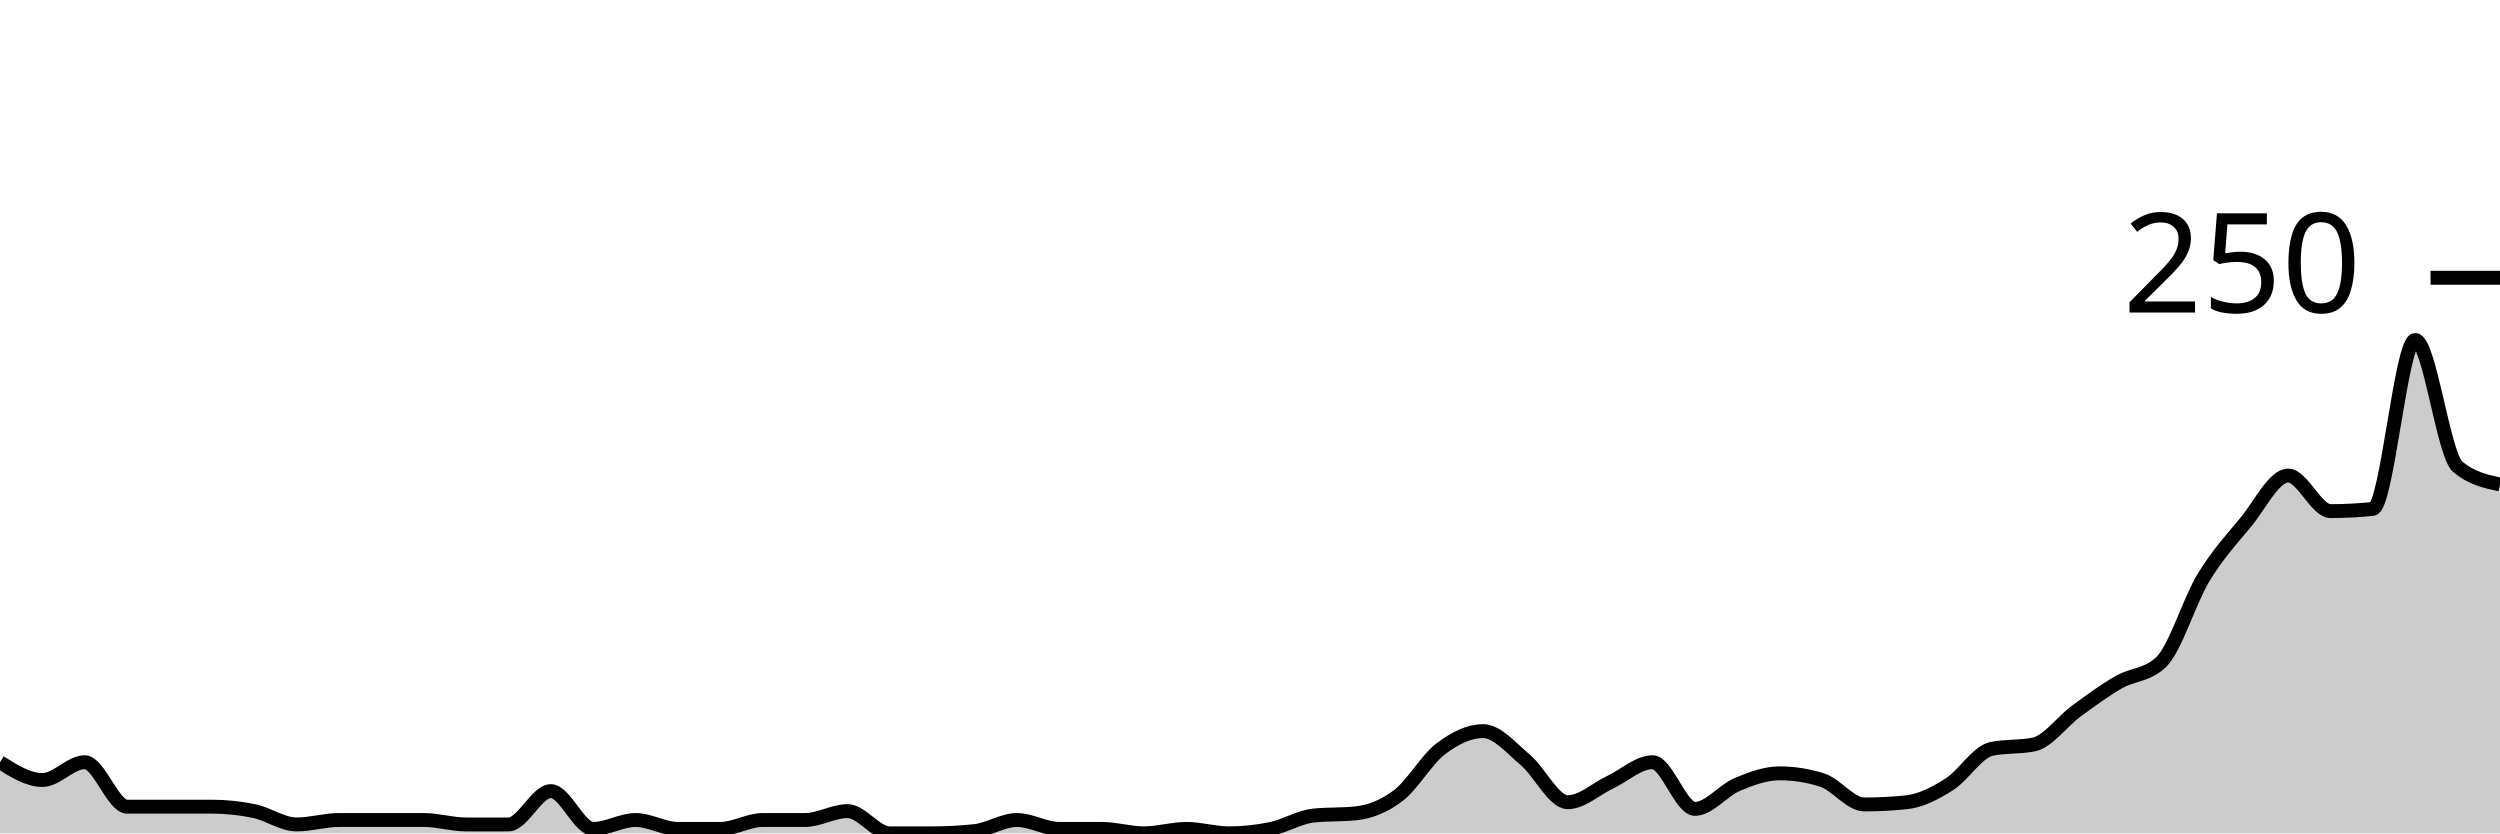
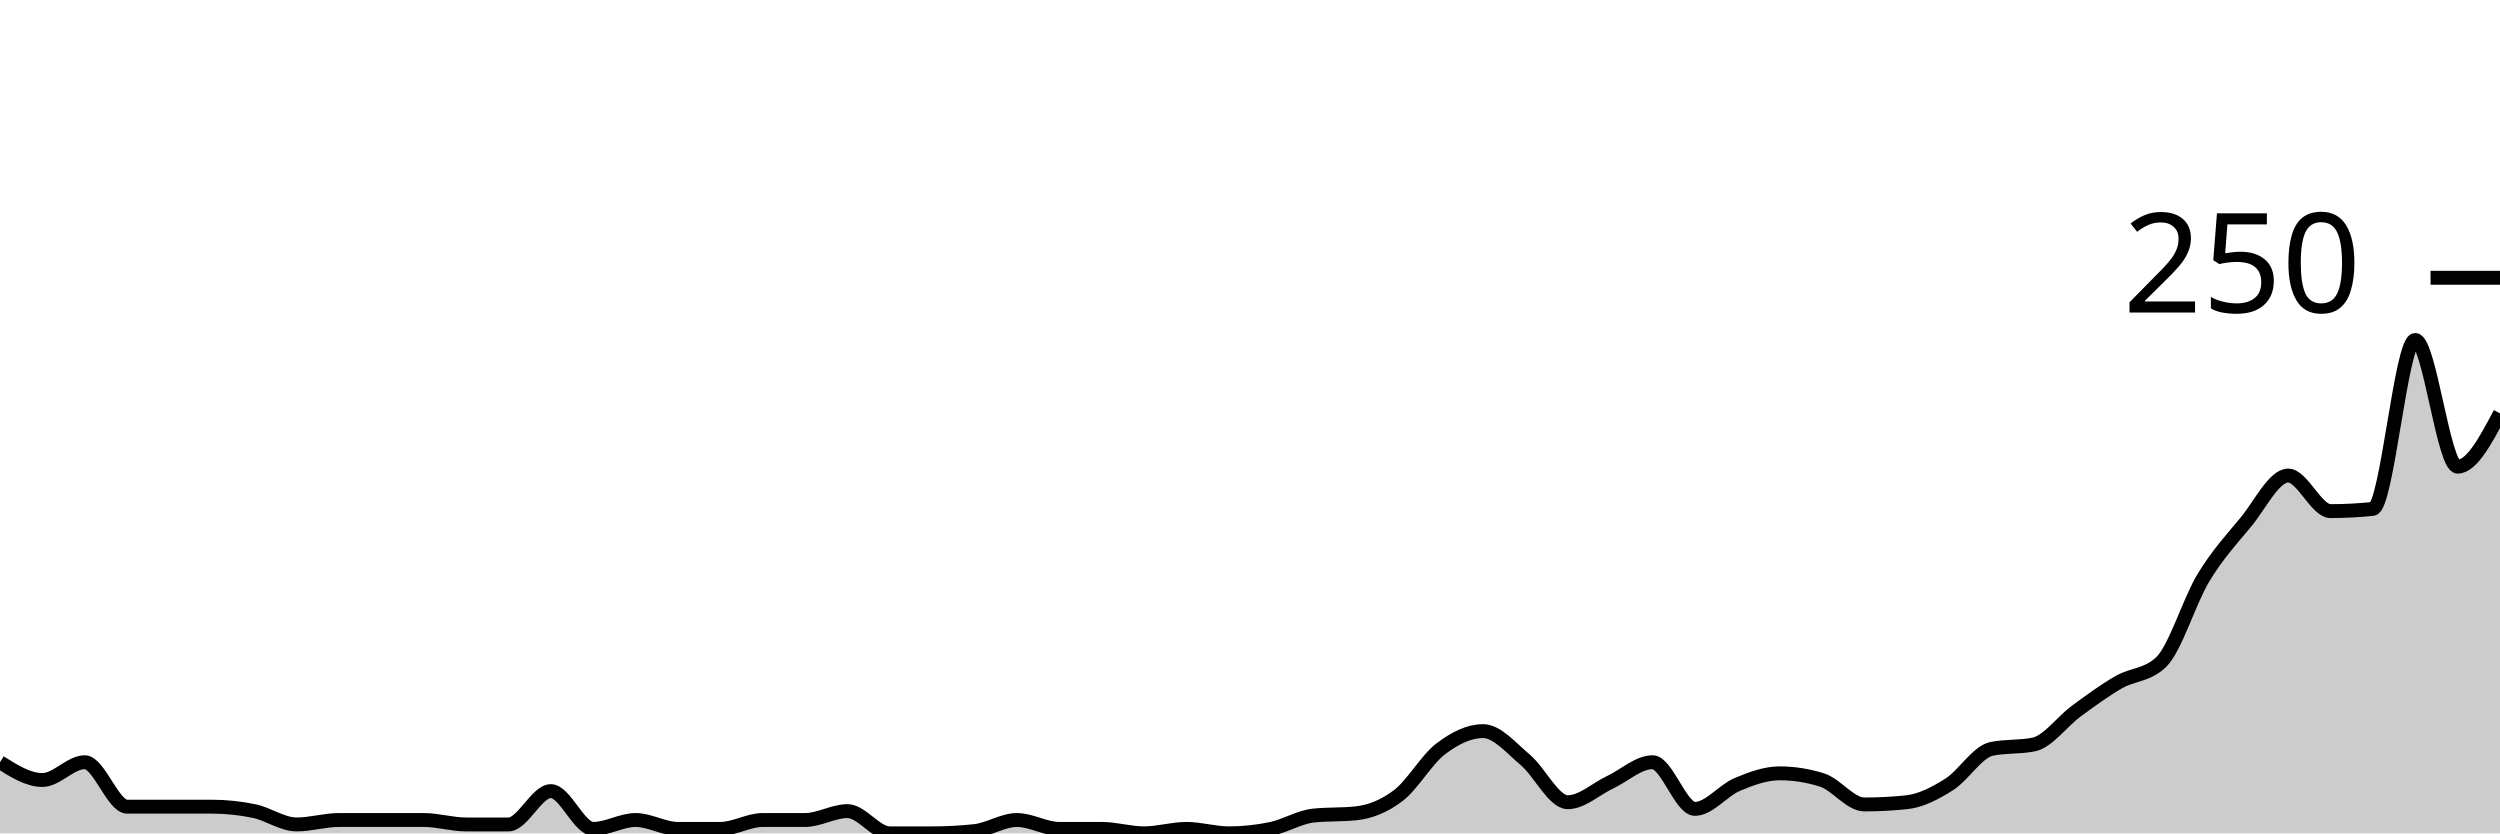
<svg xmlns="http://www.w3.org/2000/svg" viewBox="0 0 180 60">
  <g transform="translate(0,20)">
-     <path class="area" fill="rgba(0, 0, 0, 0.2)" d="M0,34.88C1.017,35.52,2.034,36.16,3.051,36.16C4.068,36.16,5.085,34.88,6.102,34.88C7.119,34.88,8.136,38.08,9.153,38.08C10.169,38.08,11.186,38.08,12.203,38.08C13.22,38.08,14.237,38.08,15.254,38.08C16.271,38.08,17.288,38.187,18.305,38.4C19.322,38.613,20.339,39.36,21.356,39.36C22.373,39.36,23.39,39.04,24.407,39.04C25.424,39.04,26.441,39.04,27.458,39.04C28.475,39.04,29.492,39.04,30.508,39.04C31.525,39.04,32.542,39.36,33.559,39.36C34.576,39.36,35.593,39.36,36.61,39.36C37.627,39.36,38.644,36.96,39.661,36.96C40.678,36.96,41.695,39.68,42.712,39.68C43.729,39.68,44.746,39.04,45.763,39.04C46.78,39.04,47.797,39.68,48.814,39.68C49.831,39.68,50.847,39.68,51.864,39.68C52.881,39.68,53.898,39.04,54.915,39.04C55.932,39.04,56.949,39.04,57.966,39.04C58.983,39.04,60,38.4,61.017,38.4C62.034,38.4,63.051,40,64.068,40C65.085,40,66.102,40,67.119,40C68.136,40,69.153,39.947,70.169,39.84C71.186,39.733,72.203,39.04,73.22,39.04C74.237,39.04,75.254,39.68,76.271,39.68C77.288,39.68,78.305,39.68,79.322,39.68C80.339,39.68,81.356,40,82.373,40C83.39,40,84.407,39.68,85.424,39.68C86.441,39.68,87.458,40,88.475,40C89.492,40,90.508,39.893,91.525,39.68C92.542,39.467,93.559,38.827,94.576,38.72C95.593,38.613,96.61,38.667,97.627,38.56C98.644,38.453,99.661,38.053,100.678,37.28C101.695,36.507,102.712,34.693,103.729,33.92C104.746,33.147,105.763,32.64,106.78,32.64C107.797,32.64,108.814,33.867,109.831,34.72C110.847,35.573,111.864,37.76,112.881,37.76C113.898,37.76,114.915,36.8,115.932,36.32C116.949,35.84,117.966,34.88,118.983,34.88C120,34.88,121.017,38.24,122.034,38.24C123.051,38.24,124.068,36.907,125.085,36.48C126.102,36.053,127.119,35.68,128.136,35.68C129.153,35.68,130.169,35.84,131.186,36.16C132.203,36.48,133.22,37.92,134.237,37.92C135.254,37.92,136.271,37.867,137.288,37.76C138.305,37.653,139.322,37.12,140.339,36.48C141.356,35.84,142.373,34.133,143.39,33.92C144.407,33.707,145.424,33.813,146.441,33.6C147.458,33.387,148.475,31.947,149.492,31.2C150.508,30.453,151.525,29.707,152.542,29.12C153.559,28.533,154.576,28.64,155.593,27.68C156.61,26.72,157.627,23.28,158.644,21.6C159.661,19.92,160.678,18.827,161.695,17.6C162.712,16.373,163.729,14.24,164.746,14.24C165.763,14.24,166.78,16.8,167.797,16.8C168.814,16.8,169.831,16.747,170.847,16.64C171.864,16.533,172.881,4.48,173.898,4.48C174.915,4.48,175.932,12.747,176.949,13.6C177.966,14.453,178.983,14.667,180,14.88L180,40C178.983,40,177.966,40,176.949,40C175.932,40,174.915,40,173.898,40C172.881,40,171.864,40,170.847,40C169.831,40,168.814,40,167.797,40C166.78,40,165.763,40,164.746,40C163.729,40,162.712,40,161.695,40C160.678,40,159.661,40,158.644,40C157.627,40,156.61,40,155.593,40C154.576,40,153.559,40,152.542,40C151.525,40,150.508,40,149.492,40C148.475,40,147.458,40,146.441,40C145.424,40,144.407,40,143.39,40C142.373,40,141.356,40,140.339,40C139.322,40,138.305,40,137.288,40C136.271,40,135.254,40,134.237,40C133.22,40,132.203,40,131.186,40C130.169,40,129.153,40,128.136,40C127.119,40,126.102,40,125.085,40C124.068,40,123.051,40,122.034,40C121.017,40,120,40,118.983,40C117.966,40,116.949,40,115.932,40C114.915,40,113.898,40,112.881,40C111.864,40,110.847,40,109.831,40C108.814,40,107.797,40,106.78,40C105.763,40,104.746,40,103.729,40C102.712,40,101.695,40,100.678,40C99.661,40,98.644,40,97.627,40C96.61,40,95.593,40,94.576,40C93.559,40,92.542,40,91.525,40C90.508,40,89.492,40,88.475,40C87.458,40,86.441,40,85.424,40C84.407,40,83.39,40,82.373,40C81.356,40,80.339,40,79.322,40C78.305,40,77.288,40,76.271,40C75.254,40,74.237,40,73.22,40C72.203,40,71.186,40,70.169,40C69.153,40,68.136,40,67.119,40C66.102,40,65.085,40,64.068,40C63.051,40,62.034,40,61.017,40C60,40,58.983,40,57.966,40C56.949,40,55.932,40,54.915,40C53.898,40,52.881,40,51.864,40C50.847,40,49.831,40,48.814,40C47.797,40,46.78,40,45.763,40C44.746,40,43.729,40,42.712,40C41.695,40,40.678,40,39.661,40C38.644,40,37.627,40,36.61,40C35.593,40,34.576,40,33.559,40C32.542,40,31.525,40,30.508,40C29.492,40,28.475,40,27.458,40C26.441,40,25.424,40,24.407,40C23.39,40,22.373,40,21.356,40C20.339,40,19.322,40,18.305,40C17.288,40,16.271,40,15.254,40C14.237,40,13.22,40,12.203,40C11.186,40,10.169,40,9.153,40C8.136,40,7.119,40,6.102,40C5.085,40,4.068,40,3.051,40C2.034,40,1.017,40,0,40Z" />
-     <path class="line" stroke="black" fill="none" d="M0,34.88C1.017,35.52,2.034,36.16,3.051,36.16C4.068,36.16,5.085,34.88,6.102,34.88C7.119,34.88,8.136,38.08,9.153,38.08C10.169,38.08,11.186,38.08,12.203,38.08C13.22,38.08,14.237,38.08,15.254,38.08C16.271,38.08,17.288,38.187,18.305,38.4C19.322,38.613,20.339,39.36,21.356,39.36C22.373,39.36,23.39,39.04,24.407,39.04C25.424,39.04,26.441,39.04,27.458,39.04C28.475,39.04,29.492,39.04,30.508,39.04C31.525,39.04,32.542,39.36,33.559,39.36C34.576,39.36,35.593,39.36,36.61,39.36C37.627,39.36,38.644,36.96,39.661,36.96C40.678,36.96,41.695,39.68,42.712,39.68C43.729,39.68,44.746,39.04,45.763,39.04C46.78,39.04,47.797,39.68,48.814,39.68C49.831,39.68,50.847,39.68,51.864,39.68C52.881,39.68,53.898,39.04,54.915,39.04C55.932,39.04,56.949,39.04,57.966,39.04C58.983,39.04,60,38.4,61.017,38.4C62.034,38.4,63.051,40,64.068,40C65.085,40,66.102,40,67.119,40C68.136,40,69.153,39.947,70.169,39.84C71.186,39.733,72.203,39.04,73.22,39.04C74.237,39.04,75.254,39.68,76.271,39.68C77.288,39.68,78.305,39.68,79.322,39.68C80.339,39.68,81.356,40,82.373,40C83.39,40,84.407,39.68,85.424,39.68C86.441,39.68,87.458,40,88.475,40C89.492,40,90.508,39.893,91.525,39.68C92.542,39.467,93.559,38.827,94.576,38.72C95.593,38.613,96.61,38.667,97.627,38.56C98.644,38.453,99.661,38.053,100.678,37.28C101.695,36.507,102.712,34.693,103.729,33.92C104.746,33.147,105.763,32.64,106.78,32.64C107.797,32.64,108.814,33.867,109.831,34.72C110.847,35.573,111.864,37.76,112.881,37.76C113.898,37.76,114.915,36.8,115.932,36.32C116.949,35.84,117.966,34.88,118.983,34.88C120,34.88,121.017,38.24,122.034,38.24C123.051,38.24,124.068,36.907,125.085,36.48C126.102,36.053,127.119,35.68,128.136,35.68C129.153,35.68,130.169,35.84,131.186,36.16C132.203,36.48,133.22,37.92,134.237,37.92C135.254,37.92,136.271,37.867,137.288,37.76C138.305,37.653,139.322,37.12,140.339,36.48C141.356,35.84,142.373,34.133,143.39,33.92C144.407,33.707,145.424,33.813,146.441,33.6C147.458,33.387,148.475,31.947,149.492,31.2C150.508,30.453,151.525,29.707,152.542,29.12C153.559,28.533,154.576,28.64,155.593,27.68C156.61,26.72,157.627,23.28,158.644,21.6C159.661,19.92,160.678,18.827,161.695,17.6C162.712,16.373,163.729,14.24,164.746,14.24C165.763,14.24,166.78,16.8,167.797,16.8C168.814,16.8,169.831,16.747,170.847,16.64C171.864,16.533,172.881,4.48,173.898,4.48C174.915,4.48,175.932,12.747,176.949,13.6C177.966,14.453,178.983,14.667,180,14.88" />
+     <path class="area" fill="rgba(0, 0, 0, 0.2)" d="M0,34.88C1.017,35.52,2.034,36.16,3.051,36.16C4.068,36.16,5.085,34.88,6.102,34.88C7.119,34.88,8.136,38.08,9.153,38.08C10.169,38.08,11.186,38.08,12.203,38.08C13.22,38.08,14.237,38.08,15.254,38.08C16.271,38.08,17.288,38.187,18.305,38.4C19.322,38.613,20.339,39.36,21.356,39.36C22.373,39.36,23.39,39.04,24.407,39.04C25.424,39.04,26.441,39.04,27.458,39.04C28.475,39.04,29.492,39.04,30.508,39.04C31.525,39.04,32.542,39.36,33.559,39.36C34.576,39.36,35.593,39.36,36.61,39.36C37.627,39.36,38.644,36.96,39.661,36.96C40.678,36.96,41.695,39.68,42.712,39.68C43.729,39.68,44.746,39.04,45.763,39.04C46.78,39.04,47.797,39.68,48.814,39.68C49.831,39.68,50.847,39.68,51.864,39.68C52.881,39.68,53.898,39.04,54.915,39.04C55.932,39.04,56.949,39.04,57.966,39.04C58.983,39.04,60,38.4,61.017,38.4C62.034,38.4,63.051,40,64.068,40C65.085,40,66.102,40,67.119,40C68.136,40,69.153,39.947,70.169,39.84C71.186,39.733,72.203,39.04,73.22,39.04C74.237,39.04,75.254,39.68,76.271,39.68C77.288,39.68,78.305,39.68,79.322,39.68C80.339,39.68,81.356,40,82.373,40C83.39,40,84.407,39.68,85.424,39.68C86.441,39.68,87.458,40,88.475,40C89.492,40,90.508,39.893,91.525,39.68C92.542,39.467,93.559,38.827,94.576,38.72C95.593,38.613,96.61,38.667,97.627,38.56C98.644,38.453,99.661,38.053,100.678,37.28C101.695,36.507,102.712,34.693,103.729,33.92C104.746,33.147,105.763,32.64,106.78,32.64C107.797,32.64,108.814,33.867,109.831,34.72C110.847,35.573,111.864,37.76,112.881,37.76C113.898,37.76,114.915,36.8,115.932,36.32C116.949,35.84,117.966,34.88,118.983,34.88C120,34.88,121.017,38.24,122.034,38.24C123.051,38.24,124.068,36.907,125.085,36.48C126.102,36.053,127.119,35.68,128.136,35.68C129.153,35.68,130.169,35.84,131.186,36.16C132.203,36.48,133.22,37.92,134.237,37.92C135.254,37.92,136.271,37.867,137.288,37.76C138.305,37.653,139.322,37.12,140.339,36.48C141.356,35.84,142.373,34.133,143.39,33.92C144.407,33.707,145.424,33.813,146.441,33.6C147.458,33.387,148.475,31.947,149.492,31.2C150.508,30.453,151.525,29.707,152.542,29.12C153.559,28.533,154.576,28.64,155.593,27.68C156.61,26.72,157.627,23.28,158.644,21.6C159.661,19.92,160.678,18.827,161.695,17.6C162.712,16.373,163.729,14.24,164.746,14.24C165.763,14.24,166.78,16.8,167.797,16.8C168.814,16.8,169.831,16.747,170.847,16.64C171.864,16.533,172.881,4.48,173.898,4.48C174.915,4.48,175.932,13.6,176.949,13.6C177.966,13.6,178.983,11.68,180,9.76L180,40C178.983,40,177.966,40,176.949,40C175.932,40,174.915,40,173.898,40C172.881,40,171.864,40,170.847,40C169.831,40,168.814,40,167.797,40C166.78,40,165.763,40,164.746,40C163.729,40,162.712,40,161.695,40C160.678,40,159.661,40,158.644,40C157.627,40,156.61,40,155.593,40C154.576,40,153.559,40,152.542,40C151.525,40,150.508,40,149.492,40C148.475,40,147.458,40,146.441,40C145.424,40,144.407,40,143.39,40C142.373,40,141.356,40,140.339,40C139.322,40,138.305,40,137.288,40C136.271,40,135.254,40,134.237,40C133.22,40,132.203,40,131.186,40C130.169,40,129.153,40,128.136,40C127.119,40,126.102,40,125.085,40C124.068,40,123.051,40,122.034,40C121.017,40,120,40,118.983,40C117.966,40,116.949,40,115.932,40C114.915,40,113.898,40,112.881,40C111.864,40,110.847,40,109.831,40C108.814,40,107.797,40,106.78,40C105.763,40,104.746,40,103.729,40C102.712,40,101.695,40,100.678,40C99.661,40,98.644,40,97.627,40C96.61,40,95.593,40,94.576,40C93.559,40,92.542,40,91.525,40C90.508,40,89.492,40,88.475,40C87.458,40,86.441,40,85.424,40C84.407,40,83.39,40,82.373,40C81.356,40,80.339,40,79.322,40C78.305,40,77.288,40,76.271,40C75.254,40,74.237,40,73.22,40C72.203,40,71.186,40,70.169,40C69.153,40,68.136,40,67.119,40C66.102,40,65.085,40,64.068,40C63.051,40,62.034,40,61.017,40C60,40,58.983,40,57.966,40C56.949,40,55.932,40,54.915,40C53.898,40,52.881,40,51.864,40C50.847,40,49.831,40,48.814,40C47.797,40,46.78,40,45.763,40C44.746,40,43.729,40,42.712,40C41.695,40,40.678,40,39.661,40C38.644,40,37.627,40,36.61,40C35.593,40,34.576,40,33.559,40C32.542,40,31.525,40,30.508,40C29.492,40,28.475,40,27.458,40C26.441,40,25.424,40,24.407,40C23.39,40,22.373,40,21.356,40C20.339,40,19.322,40,18.305,40C17.288,40,16.271,40,15.254,40C14.237,40,13.22,40,12.203,40C11.186,40,10.169,40,9.153,40C8.136,40,7.119,40,6.102,40C5.085,40,4.068,40,3.051,40C2.034,40,1.017,40,0,40Z" />
+     <path class="line" stroke="black" fill="none" d="M0,34.88C1.017,35.52,2.034,36.16,3.051,36.16C4.068,36.16,5.085,34.88,6.102,34.88C7.119,34.88,8.136,38.08,9.153,38.08C10.169,38.08,11.186,38.08,12.203,38.08C13.22,38.08,14.237,38.08,15.254,38.08C16.271,38.08,17.288,38.187,18.305,38.4C19.322,38.613,20.339,39.36,21.356,39.36C22.373,39.36,23.39,39.04,24.407,39.04C25.424,39.04,26.441,39.04,27.458,39.04C28.475,39.04,29.492,39.04,30.508,39.04C31.525,39.04,32.542,39.36,33.559,39.36C34.576,39.36,35.593,39.36,36.61,39.36C37.627,39.36,38.644,36.96,39.661,36.96C40.678,36.96,41.695,39.68,42.712,39.68C43.729,39.68,44.746,39.04,45.763,39.04C46.78,39.04,47.797,39.68,48.814,39.68C49.831,39.68,50.847,39.68,51.864,39.68C52.881,39.68,53.898,39.04,54.915,39.04C55.932,39.04,56.949,39.04,57.966,39.04C58.983,39.04,60,38.4,61.017,38.4C62.034,38.4,63.051,40,64.068,40C65.085,40,66.102,40,67.119,40C68.136,40,69.153,39.947,70.169,39.84C71.186,39.733,72.203,39.04,73.22,39.04C74.237,39.04,75.254,39.68,76.271,39.68C77.288,39.68,78.305,39.68,79.322,39.68C80.339,39.68,81.356,40,82.373,40C83.39,40,84.407,39.68,85.424,39.68C86.441,39.68,87.458,40,88.475,40C89.492,40,90.508,39.893,91.525,39.68C92.542,39.467,93.559,38.827,94.576,38.72C95.593,38.613,96.61,38.667,97.627,38.56C98.644,38.453,99.661,38.053,100.678,37.28C101.695,36.507,102.712,34.693,103.729,33.92C104.746,33.147,105.763,32.64,106.78,32.64C107.797,32.64,108.814,33.867,109.831,34.72C110.847,35.573,111.864,37.76,112.881,37.76C113.898,37.76,114.915,36.8,115.932,36.32C116.949,35.84,117.966,34.88,118.983,34.88C120,34.88,121.017,38.24,122.034,38.24C123.051,38.24,124.068,36.907,125.085,36.48C126.102,36.053,127.119,35.68,128.136,35.68C129.153,35.68,130.169,35.84,131.186,36.16C132.203,36.48,133.22,37.92,134.237,37.92C135.254,37.92,136.271,37.867,137.288,37.76C138.305,37.653,139.322,37.12,140.339,36.48C141.356,35.84,142.373,34.133,143.39,33.92C144.407,33.707,145.424,33.813,146.441,33.6C147.458,33.387,148.475,31.947,149.492,31.2C150.508,30.453,151.525,29.707,152.542,29.12C153.559,28.533,154.576,28.64,155.593,27.68C156.61,26.72,157.627,23.28,158.644,21.6C159.661,19.92,160.678,18.827,161.695,17.6C162.712,16.373,163.729,14.24,164.746,14.24C165.763,14.24,166.78,16.8,167.797,16.8C168.814,16.8,169.831,16.747,170.847,16.64C171.864,16.533,172.881,4.48,173.898,4.48C174.915,4.48,175.932,13.6,176.949,13.6C177.966,13.6,178.983,11.68,180,9.76" />
    <path class="axis-ceiling" stroke-width="1" stroke="black" fill="none" d="M175,0L180,0" />
    <text class="axis-ceiling-label" font-family="sans-serif" text-anchor="end" font-size="10px" x="170" y="2.5">250</text>
  </g>
</svg>
